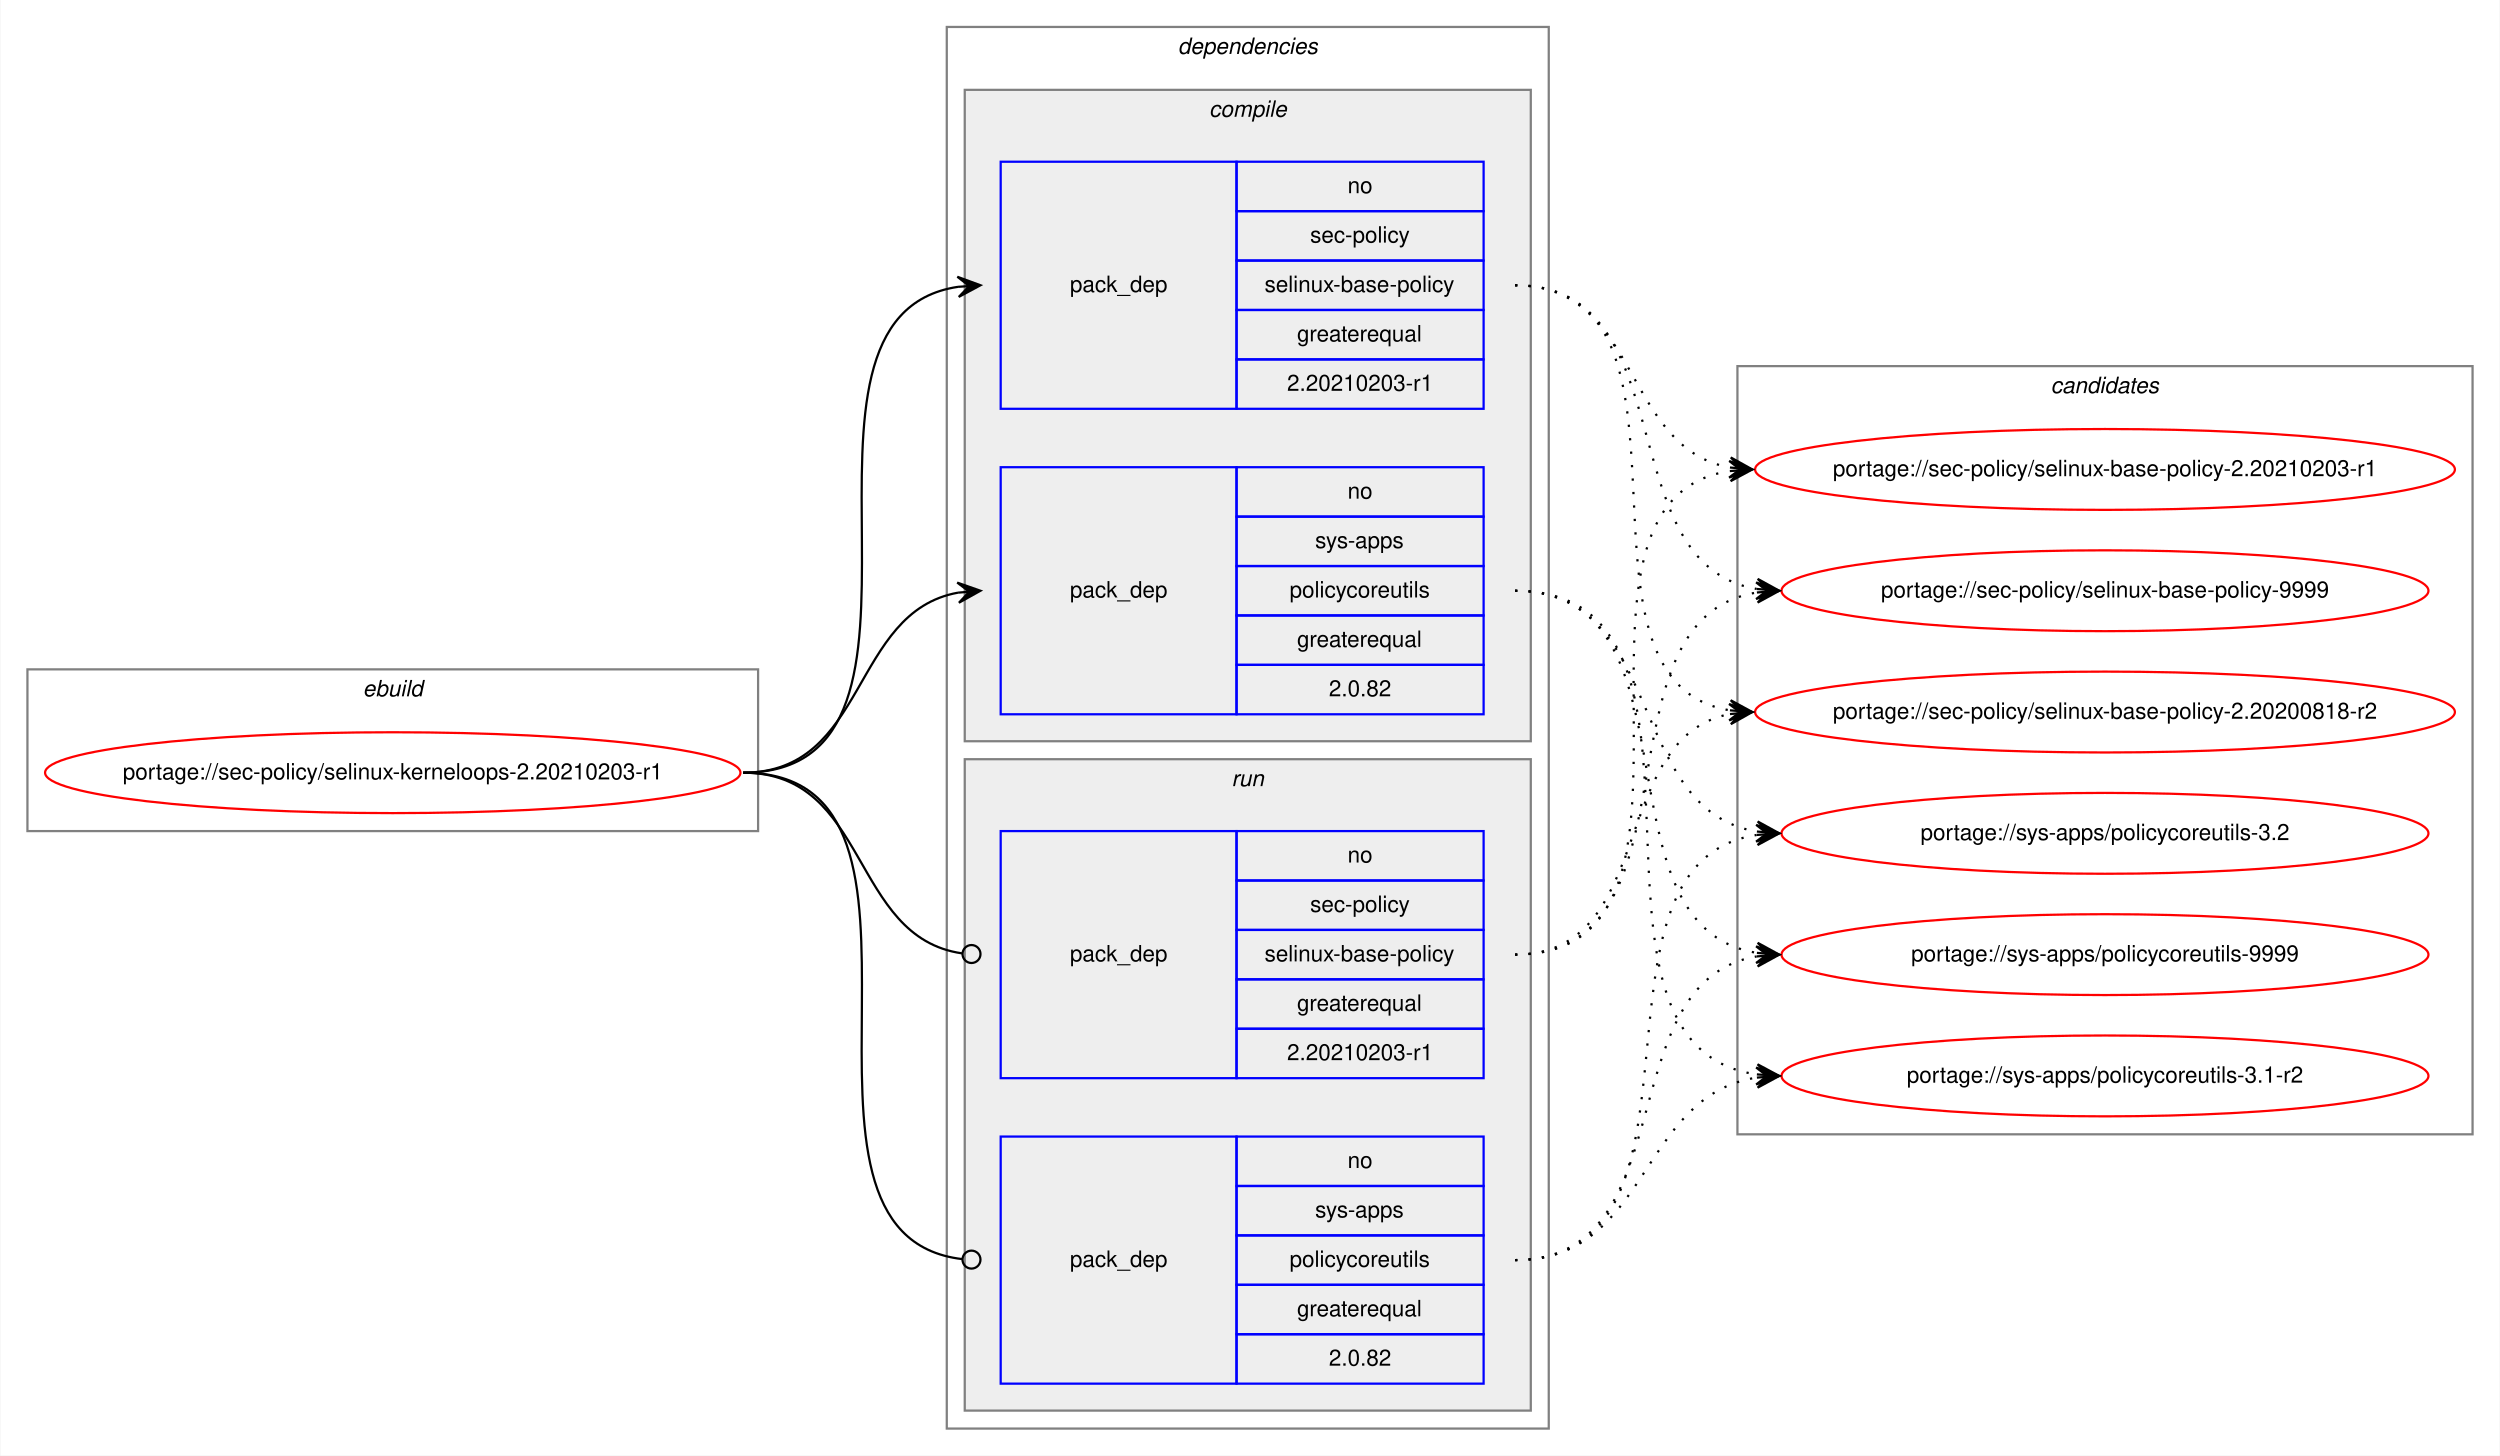
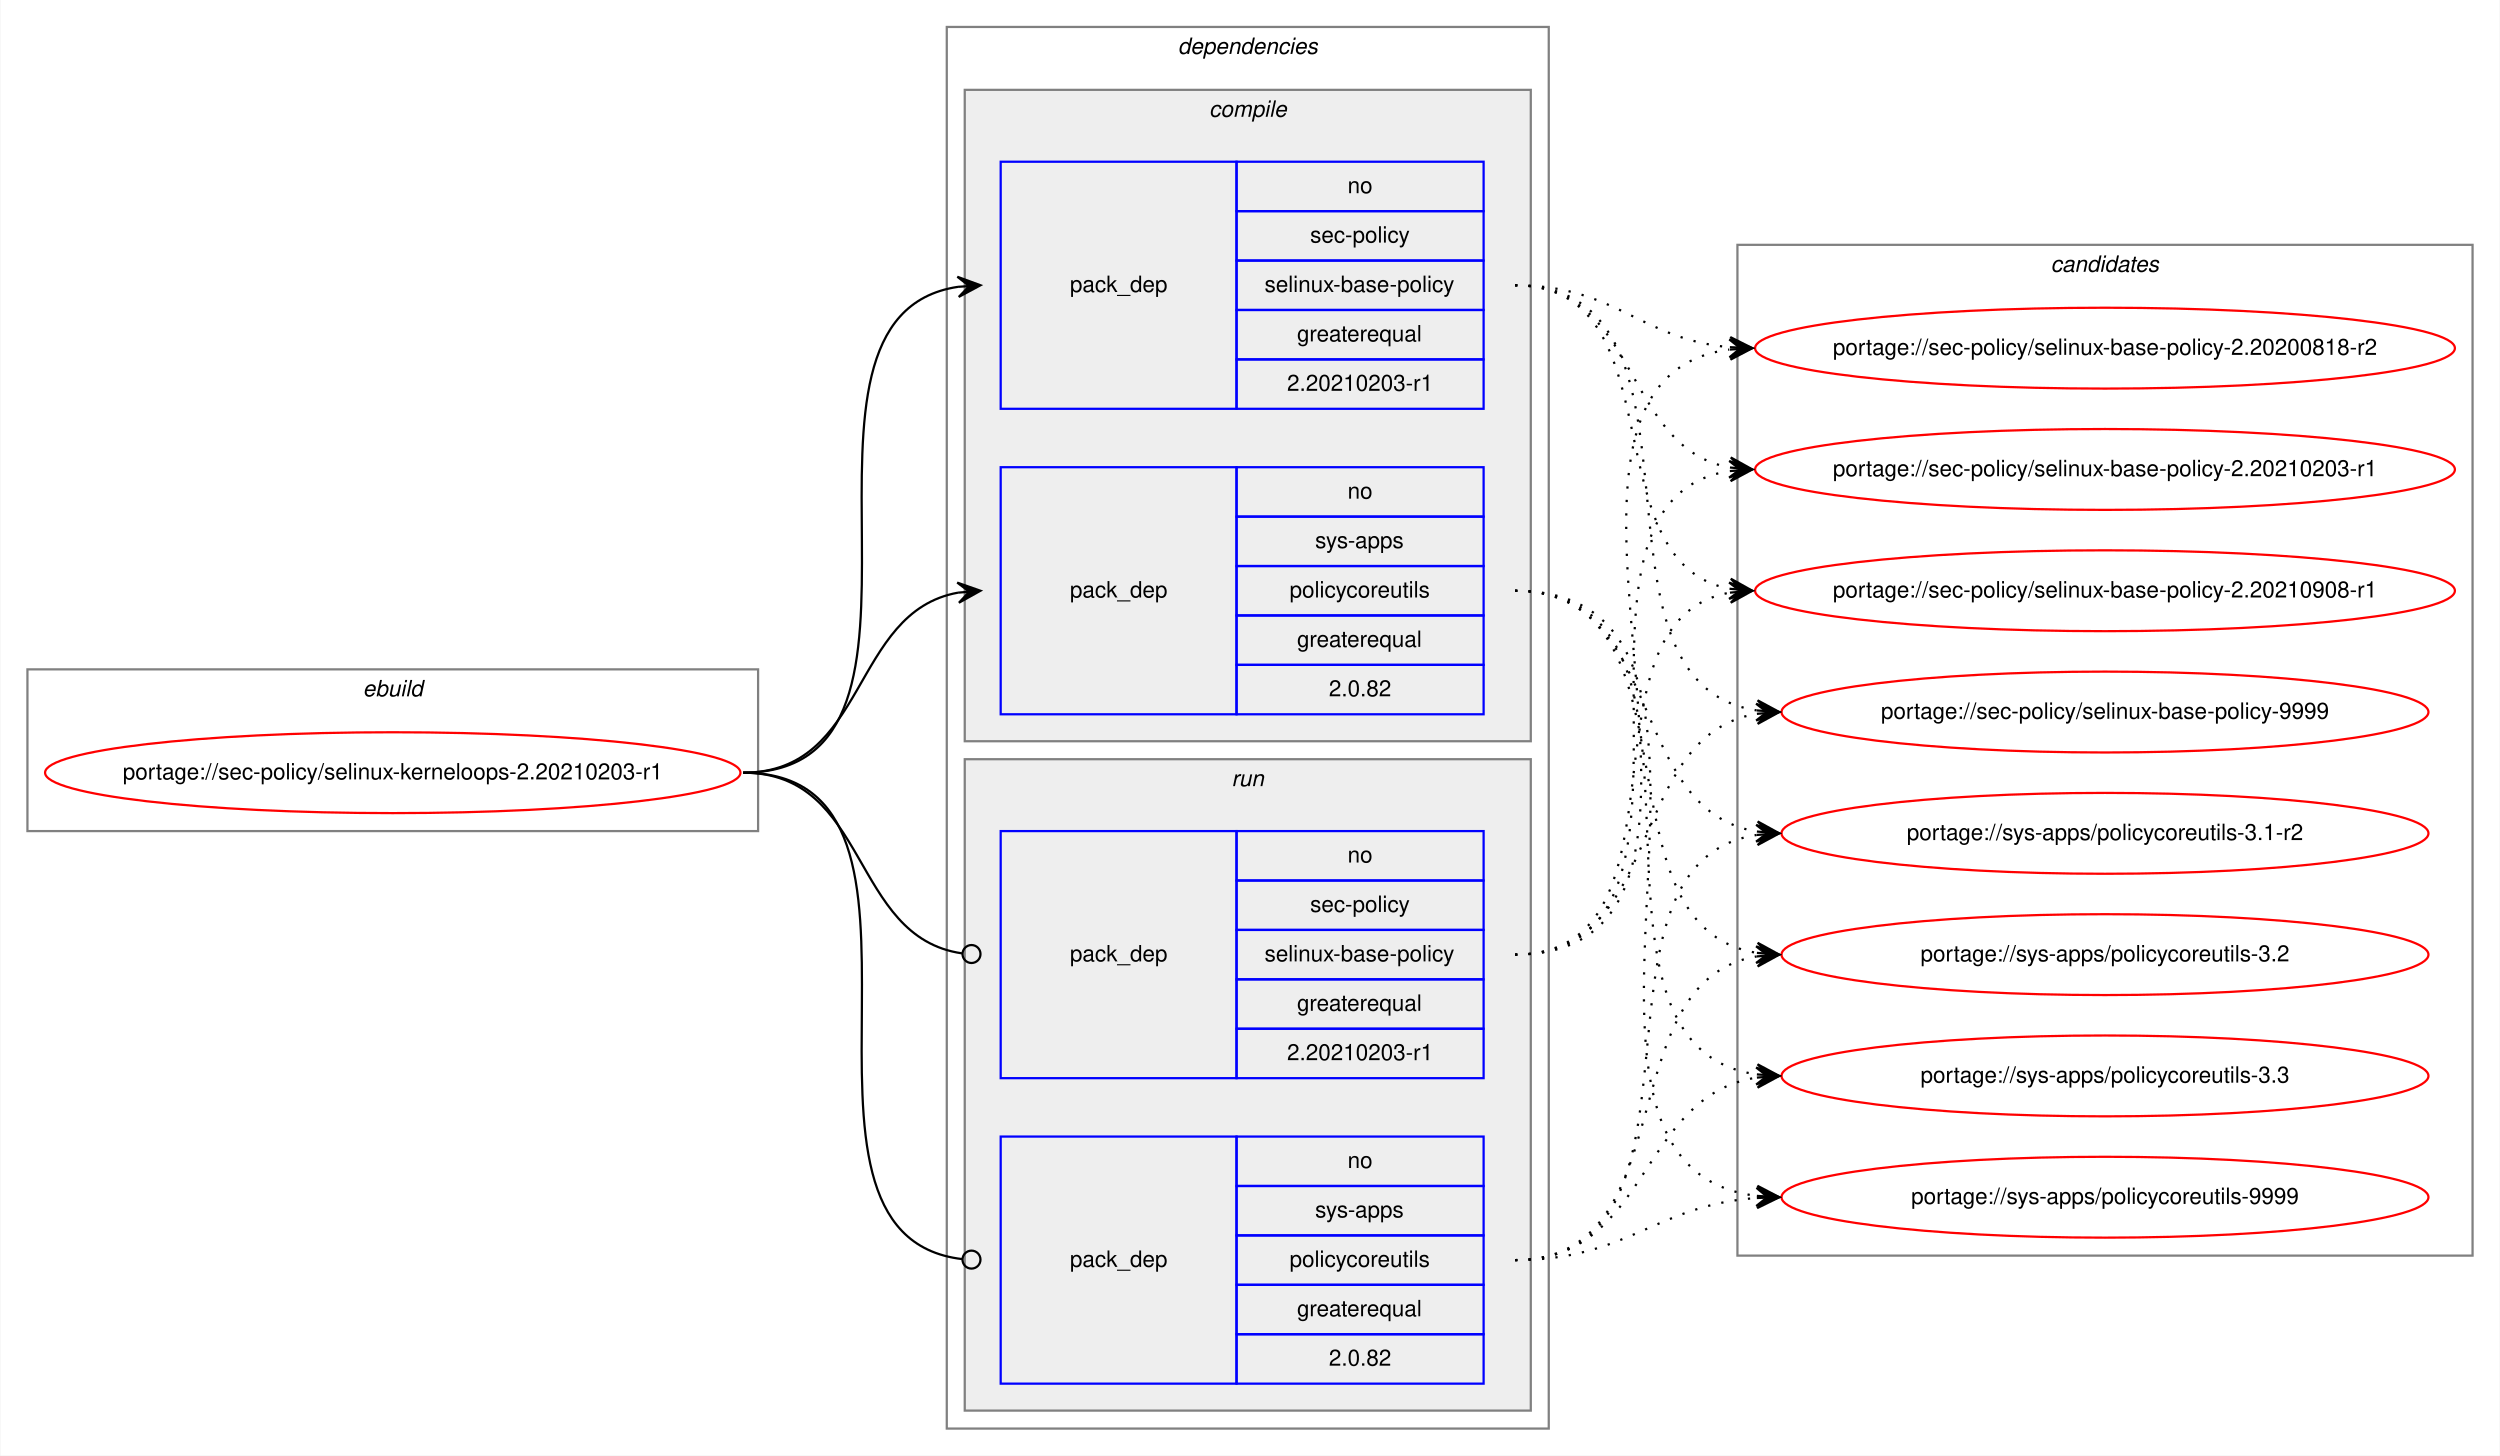
<svg xmlns="http://www.w3.org/2000/svg" xmlns:xlink="http://www.w3.org/1999/xlink" width="1113pt" height="648pt" viewBox="0.00 0.00 1112.57 648.00">
  <g id="graph0" class="graph" transform="scale(1 1) rotate(0) translate(4 644)">
    <polygon fill="white" stroke="transparent" points="-4,4 -4,-644 1108.57,-644 1108.57,4 -4,4" />
    <g id="clust1" class="cluster">
      <polygon fill="none" stroke="gray" points="8,-274 8,-346 333.29,-346 333.29,-274 8,-274" />
      <text text-anchor="start" x="157.31" y="-334" font-family="Helvetica,sans-Serif" font-style="italic" font-size="10.00">ebuild</text>
    </g>
    <g id="clust2" class="cluster">
      <polygon fill="none" stroke="gray" points="417.29,-8 417.29,-632 685.29,-632 685.29,-8 417.29,-8" />
      <text text-anchor="start" x="520.16" y="-620" font-family="Helvetica,sans-Serif" font-style="italic" font-size="10.00">dependencies</text>
    </g>
    <g id="clust3" class="cluster">
      <polygon fill="#eeeeee" stroke="gray" points="425.29,-314 425.29,-604 677.29,-604 677.29,-314 425.29,-314" />
      <text text-anchor="start" x="534.06" y="-592" font-family="Helvetica,sans-Serif" font-style="italic" font-size="10.00">compile</text>
    </g>
    <g id="clust7" class="cluster">
      <polygon fill="#eeeeee" stroke="gray" points="425.29,-16 425.29,-306 677.29,-306 677.29,-16 425.29,-16" />
      <text text-anchor="start" x="544.06" y="-294" font-family="Helvetica,sans-Serif" font-style="italic" font-size="10.00">run</text>
    </g>
    <g id="clust10" class="cluster">
-       <polygon fill="none" stroke="gray" points="769.29,-139 769.29,-481 1096.57,-481 1096.57,-139 769.29,-139" />
-       <text text-anchor="start" x="908.75" y="-469" font-family="Helvetica,sans-Serif" font-style="italic" font-size="10.00">candidates</text>
+       <polygon fill="none" stroke="gray" points="769.29,-85 769.29,-535 1096.57,-535 1096.57,-85 769.29,-85" />
+       <text text-anchor="start" x="908.75" y="-523" font-family="Helvetica,sans-Serif" font-style="italic" font-size="10.00">candidates</text>
    </g>
    <g id="node1" class="node">
      <g id="a_node1">
        <a xlink:href="../sec-policy/selinux-kerneloops-2.20210203-r1.svg" xlink:title="portage://sec-policy/selinux-kerneloops-2.20210203-r1">
          <ellipse fill="none" stroke="red" cx="170.64" cy="-300" rx="154.79" ry="18" />
          <text text-anchor="middle" x="170.64" y="-297" font-family="Helvetica,sans-Serif" font-size="10.00">portage://sec-policy/selinux-kerneloops-2.20210203-r1</text>
        </a>
      </g>
    </g>
    <g id="node2" class="node">
      <polygon fill="none" stroke="blue" points="441.29,-462 441.29,-572 546.29,-572 546.29,-462 441.29,-462" />
      <text text-anchor="start" x="472.11" y="-514" font-family="Helvetica,sans-Serif" font-size="10.00">pack_dep</text>
      <polygon fill="none" stroke="blue" points="546.29,-550 546.29,-572 656.29,-572 656.29,-550 546.29,-550" />
      <text text-anchor="start" x="595.73" y="-558" font-family="Helvetica,sans-Serif" font-size="10.00">no</text>
      <polygon fill="none" stroke="blue" points="546.29,-528 546.29,-550 656.29,-550 656.29,-528 546.29,-528" />
      <text text-anchor="start" x="579.06" y="-536" font-family="Helvetica,sans-Serif" font-size="10.00">sec-policy</text>
      <polygon fill="none" stroke="blue" points="546.29,-506 546.29,-528 656.29,-528 656.29,-506 546.29,-506" />
      <text text-anchor="start" x="558.78" y="-514" font-family="Helvetica,sans-Serif" font-size="10.00">selinux-base-policy</text>
      <polygon fill="none" stroke="blue" points="546.29,-484 546.29,-506 656.29,-506 656.29,-484 546.29,-484" />
      <text text-anchor="start" x="573.22" y="-492" font-family="Helvetica,sans-Serif" font-size="10.00">greaterequal</text>
      <polygon fill="none" stroke="blue" points="546.29,-462 546.29,-484 656.29,-484 656.29,-462 546.29,-462" />
      <text text-anchor="start" x="568.77" y="-470" font-family="Helvetica,sans-Serif" font-size="10.00">2.20210203-r1</text>
    </g>
    <g id="edge1" class="edge">
      <path fill="none" stroke="black" d="M326.64,-300C430.35,-300 332.01,-502.83 422.3,-516.3" />
      <polygon fill="black" stroke="black" points="432.29,-517 422,-520.79 427.3,-516.65 422.31,-516.3 422.31,-516.3 422.31,-516.3 427.3,-516.65 422.63,-511.81 432.29,-517 432.29,-517" />
    </g>
    <g id="node3" class="node">
      <polygon fill="none" stroke="blue" points="441.29,-326 441.29,-436 546.29,-436 546.29,-326 441.29,-326" />
      <text text-anchor="start" x="472.11" y="-378" font-family="Helvetica,sans-Serif" font-size="10.00">pack_dep</text>
      <polygon fill="none" stroke="blue" points="546.29,-414 546.29,-436 656.29,-436 656.29,-414 546.29,-414" />
      <text text-anchor="start" x="595.73" y="-422" font-family="Helvetica,sans-Serif" font-size="10.00">no</text>
      <polygon fill="none" stroke="blue" points="546.29,-392 546.29,-414 656.29,-414 656.29,-392 546.29,-392" />
      <text text-anchor="start" x="581.28" y="-400" font-family="Helvetica,sans-Serif" font-size="10.00">sys-apps</text>
      <polygon fill="none" stroke="blue" points="546.29,-370 546.29,-392 656.29,-392 656.29,-370 546.29,-370" />
      <text text-anchor="start" x="569.9" y="-378" font-family="Helvetica,sans-Serif" font-size="10.00">policycoreutils</text>
      <polygon fill="none" stroke="blue" points="546.29,-348 546.29,-370 656.29,-370 656.29,-348 546.29,-348" />
      <text text-anchor="start" x="573.22" y="-356" font-family="Helvetica,sans-Serif" font-size="10.00">greaterequal</text>
      <polygon fill="none" stroke="blue" points="546.29,-326 546.29,-348 656.29,-348 656.29,-326 546.29,-326" />
      <text text-anchor="start" x="587.39" y="-334" font-family="Helvetica,sans-Serif" font-size="10.00">2.0.82</text>
    </g>
    <g id="edge2" class="edge">
      <path fill="none" stroke="black" d="M326.64,-300C382.23,-300 374.39,-371.49 422.3,-380.15" />
      <polygon fill="black" stroke="black" points="432.29,-381 421.94,-384.63 427.3,-380.57 422.32,-380.15 422.32,-380.15 422.32,-380.15 427.3,-380.57 422.71,-375.66 432.29,-381 432.29,-381" />
    </g>
    <g id="node4" class="node">
      <polygon fill="none" stroke="blue" points="441.29,-164 441.29,-274 546.29,-274 546.29,-164 441.29,-164" />
      <text text-anchor="start" x="472.11" y="-216" font-family="Helvetica,sans-Serif" font-size="10.00">pack_dep</text>
      <polygon fill="none" stroke="blue" points="546.29,-252 546.29,-274 656.29,-274 656.29,-252 546.29,-252" />
      <text text-anchor="start" x="595.73" y="-260" font-family="Helvetica,sans-Serif" font-size="10.00">no</text>
      <polygon fill="none" stroke="blue" points="546.29,-230 546.29,-252 656.29,-252 656.29,-230 546.29,-230" />
      <text text-anchor="start" x="579.06" y="-238" font-family="Helvetica,sans-Serif" font-size="10.00">sec-policy</text>
      <polygon fill="none" stroke="blue" points="546.29,-208 546.29,-230 656.29,-230 656.29,-208 546.29,-208" />
      <text text-anchor="start" x="558.78" y="-216" font-family="Helvetica,sans-Serif" font-size="10.00">selinux-base-policy</text>
      <polygon fill="none" stroke="blue" points="546.29,-186 546.29,-208 656.29,-208 656.29,-186 546.29,-186" />
      <text text-anchor="start" x="573.22" y="-194" font-family="Helvetica,sans-Serif" font-size="10.00">greaterequal</text>
      <polygon fill="none" stroke="blue" points="546.29,-164 546.29,-186 656.29,-186 656.29,-164 546.29,-164" />
      <text text-anchor="start" x="568.77" y="-172" font-family="Helvetica,sans-Serif" font-size="10.00">2.20210203-r1</text>
    </g>
    <g id="edge3" class="edge">
      <path fill="none" stroke="black" d="M326.64,-300C382.92,-300 374.19,-226.72 424.12,-219.56" />
      <ellipse fill="none" stroke="black" cx="428.3" cy="-219.27" rx="4" ry="4" />
    </g>
    <g id="node5" class="node">
      <polygon fill="none" stroke="blue" points="441.29,-28 441.29,-138 546.29,-138 546.29,-28 441.29,-28" />
      <text text-anchor="start" x="472.11" y="-80" font-family="Helvetica,sans-Serif" font-size="10.00">pack_dep</text>
      <polygon fill="none" stroke="blue" points="546.29,-116 546.29,-138 656.29,-138 656.29,-116 546.29,-116" />
      <text text-anchor="start" x="595.73" y="-124" font-family="Helvetica,sans-Serif" font-size="10.00">no</text>
      <polygon fill="none" stroke="blue" points="546.29,-94 546.29,-116 656.29,-116 656.29,-94 546.29,-94" />
      <text text-anchor="start" x="581.28" y="-102" font-family="Helvetica,sans-Serif" font-size="10.00">sys-apps</text>
      <polygon fill="none" stroke="blue" points="546.29,-72 546.29,-94 656.29,-94 656.29,-72 546.29,-72" />
      <text text-anchor="start" x="569.9" y="-80" font-family="Helvetica,sans-Serif" font-size="10.00">policycoreutils</text>
      <polygon fill="none" stroke="blue" points="546.29,-50 546.29,-72 656.29,-72 656.29,-50 546.29,-50" />
      <text text-anchor="start" x="573.22" y="-58" font-family="Helvetica,sans-Serif" font-size="10.00">greaterequal</text>
      <polygon fill="none" stroke="blue" points="546.29,-28 546.29,-50 656.29,-50 656.29,-28 546.29,-28" />
      <text text-anchor="start" x="587.39" y="-36" font-family="Helvetica,sans-Serif" font-size="10.00">2.0.82</text>
    </g>
    <g id="edge4" class="edge">
      <path fill="none" stroke="black" d="M326.64,-300C431.08,-300 330.61,-94.29 424.24,-83.44" />
      <ellipse fill="none" stroke="black" cx="428.29" cy="-83.22" rx="4" ry="4" />
    </g>
    <g id="node6" class="node">
      <g id="a_node6">
        <a xlink:href="../sec-policy/selinux-base-policy-2.20200818-r2.svg" xlink:title="portage://sec-policy/selinux-base-policy-2.20200818-r2">
-           <ellipse fill="none" stroke="red" cx="932.93" cy="-327" rx="155.78" ry="18" />
-           <text text-anchor="middle" x="932.93" y="-324" font-family="Helvetica,sans-Serif" font-size="10.00">portage://sec-policy/selinux-base-policy-2.20200818-r2</text>
+           <ellipse fill="none" stroke="red" cx="932.93" cy="-489" rx="155.78" ry="18" />
+           <text text-anchor="middle" x="932.93" y="-486" font-family="Helvetica,sans-Serif" font-size="10.00">portage://sec-policy/selinux-base-policy-2.20200818-r2</text>
        </a>
      </g>
    </g>
    <g id="edge5" class="edge">
-       <path fill="none" stroke="black" stroke-dasharray="1,5" d="M670.29,-517C763.32,-517 685.56,-340.84 765.91,-327.77" />
-       <polygon fill="black" stroke="black" points="775.93,-327 766.3,-332.25 770.94,-327.38 765.96,-327.76 765.96,-327.76 765.96,-327.76 770.94,-327.38 765.61,-323.28 775.93,-327 775.93,-327" />
+       <path fill="none" stroke="black" stroke-dasharray="1,5" d="M670.29,-517C715.25,-517 725.87,-493 765.74,-489.44" />
+       <polygon fill="black" stroke="black" points="775.93,-489 766.13,-493.93 770.93,-489.22 765.94,-489.43 765.94,-489.43 765.94,-489.43 770.93,-489.22 765.74,-484.94 775.93,-489 775.93,-489" />
    </g>
    <g id="node7" class="node">
      <g id="a_node7">
        <a xlink:href="../sec-policy/selinux-base-policy-2.20210203-r1.svg" xlink:title="portage://sec-policy/selinux-base-policy-2.20210203-r1">
          <ellipse fill="none" stroke="red" cx="932.93" cy="-435" rx="155.78" ry="18" />
          <text text-anchor="middle" x="932.93" y="-432" font-family="Helvetica,sans-Serif" font-size="10.00">portage://sec-policy/selinux-base-policy-2.20210203-r1</text>
        </a>
      </g>
    </g>
    <g id="edge6" class="edge">
      <path fill="none" stroke="black" stroke-dasharray="1,5" d="M670.29,-517C726.12,-517 717.83,-444.63 765.9,-435.87" />
      <polygon fill="black" stroke="black" points="775.93,-435 766.35,-440.34 770.95,-435.43 765.96,-435.86 765.96,-435.86 765.96,-435.86 770.95,-435.43 765.58,-431.38 775.93,-435 775.93,-435" />
    </g>
    <g id="node8" class="node">
      <g id="a_node8">
-         <a xlink:href="../sec-policy/selinux-base-policy-9999.svg" xlink:title="portage://sec-policy/selinux-base-policy-9999">
-           <ellipse fill="none" stroke="red" cx="932.93" cy="-381" rx="144" ry="18" />
-           <text text-anchor="middle" x="932.93" y="-378" font-family="Helvetica,sans-Serif" font-size="10.00">portage://sec-policy/selinux-base-policy-9999</text>
+         <a xlink:href="../sec-policy/selinux-base-policy-2.20210908-r1.svg" xlink:title="portage://sec-policy/selinux-base-policy-2.20210908-r1">
+           <ellipse fill="none" stroke="red" cx="932.93" cy="-381" rx="155.78" ry="18" />
+           <text text-anchor="middle" x="932.93" y="-378" font-family="Helvetica,sans-Serif" font-size="10.00">portage://sec-policy/selinux-base-policy-2.20210908-r1</text>
        </a>
      </g>
    </g>
    <g id="edge7" class="edge">
-       <path fill="none" stroke="black" stroke-dasharray="1,5" d="M670.29,-517C746.62,-517 711.55,-392.94 777.87,-381.8" />
-       <polygon fill="black" stroke="black" points="787.93,-381 778.32,-386.28 782.94,-381.4 777.96,-381.79 777.96,-381.79 777.96,-381.79 782.94,-381.4 777.6,-377.31 787.93,-381 787.93,-381" />
+       <path fill="none" stroke="black" stroke-dasharray="1,5" d="M670.29,-517C743.24,-517 703.56,-393.45 765.96,-381.87" />
+       <polygon fill="black" stroke="black" points="775.93,-381 766.36,-386.35 770.95,-381.43 765.97,-381.87 765.97,-381.87 765.97,-381.87 770.95,-381.43 765.57,-377.38 775.93,-381 775.93,-381" />
    </g>
    <g id="node9" class="node">
      <g id="a_node9">
-         <a xlink:href="../sys-apps/policycoreutils-3.1-r2.svg" xlink:title="portage://sys-apps/policycoreutils-3.1-r2">
-           <ellipse fill="none" stroke="red" cx="932.93" cy="-165" rx="144" ry="18" />
-           <text text-anchor="middle" x="932.93" y="-162" font-family="Helvetica,sans-Serif" font-size="10.00">portage://sys-apps/policycoreutils-3.1-r2</text>
+         <a xlink:href="../sec-policy/selinux-base-policy-9999.svg" xlink:title="portage://sec-policy/selinux-base-policy-9999">
+           <ellipse fill="none" stroke="red" cx="932.93" cy="-327" rx="144" ry="18" />
+           <text text-anchor="middle" x="932.93" y="-324" font-family="Helvetica,sans-Serif" font-size="10.00">portage://sec-policy/selinux-base-policy-9999</text>
        </a>
      </g>
    </g>
    <g id="edge8" class="edge">
-       <path fill="none" stroke="black" stroke-dasharray="1,5" d="M670.29,-381C775.97,-381 685.09,-179.11 777.72,-165.7" />
-       <polygon fill="black" stroke="black" points="787.93,-165 778.26,-170.17 782.94,-165.34 777.95,-165.68 777.95,-165.68 777.95,-165.68 782.94,-165.34 777.64,-161.19 787.93,-165 787.93,-165" />
+       <path fill="none" stroke="black" stroke-dasharray="1,5" d="M670.29,-517C766.02,-517 694.22,-340.48 777.85,-327.73" />
+       <polygon fill="black" stroke="black" points="787.93,-327 778.28,-332.21 782.94,-327.36 777.95,-327.72 777.95,-327.72 777.95,-327.72 782.94,-327.36 777.63,-323.23 787.93,-327 787.93,-327" />
    </g>
    <g id="node10" class="node">
      <g id="a_node10">
-         <a xlink:href="../sys-apps/policycoreutils-3.2.svg" xlink:title="portage://sys-apps/policycoreutils-3.2">
+         <a xlink:href="../sys-apps/policycoreutils-3.1-r2.svg" xlink:title="portage://sys-apps/policycoreutils-3.1-r2">
          <ellipse fill="none" stroke="red" cx="932.93" cy="-273" rx="144" ry="18" />
-           <text text-anchor="middle" x="932.93" y="-270" font-family="Helvetica,sans-Serif" font-size="10.00">portage://sys-apps/policycoreutils-3.2</text>
+           <text text-anchor="middle" x="932.93" y="-270" font-family="Helvetica,sans-Serif" font-size="10.00">portage://sys-apps/policycoreutils-3.1-r2</text>
        </a>
      </g>
    </g>
    <g id="edge9" class="edge">
      <path fill="none" stroke="black" stroke-dasharray="1,5" d="M670.29,-381C737.66,-381 719.17,-283.69 777.83,-273.81" />
      <polygon fill="black" stroke="black" points="787.93,-273 778.32,-278.28 782.94,-273.4 777.96,-273.8 777.96,-273.8 777.96,-273.8 782.94,-273.4 777.6,-269.31 787.93,-273 787.93,-273" />
    </g>
    <g id="node11" class="node">
      <g id="a_node11">
-         <a xlink:href="../sys-apps/policycoreutils-9999.svg" xlink:title="portage://sys-apps/policycoreutils-9999">
+         <a xlink:href="../sys-apps/policycoreutils-3.2.svg" xlink:title="portage://sys-apps/policycoreutils-3.2">
          <ellipse fill="none" stroke="red" cx="932.93" cy="-219" rx="144" ry="18" />
-           <text text-anchor="middle" x="932.93" y="-216" font-family="Helvetica,sans-Serif" font-size="10.00">portage://sys-apps/policycoreutils-9999</text>
+           <text text-anchor="middle" x="932.93" y="-216" font-family="Helvetica,sans-Serif" font-size="10.00">portage://sys-apps/policycoreutils-3.2</text>
        </a>
      </g>
    </g>
    <g id="edge10" class="edge">
      <path fill="none" stroke="black" stroke-dasharray="1,5" d="M670.29,-381C755.62,-381 703.64,-232.02 777.71,-219.8" />
      <polygon fill="black" stroke="black" points="787.93,-219 778.31,-224.26 782.94,-219.39 777.96,-219.78 777.96,-219.78 777.96,-219.78 782.94,-219.39 777.61,-215.29 787.93,-219 787.93,-219" />
    </g>
+     <g id="node12" class="node">
+       <g id="a_node12">
+         <a xlink:href="../sys-apps/policycoreutils-3.3.svg" xlink:title="portage://sys-apps/policycoreutils-3.3">
+           <ellipse fill="none" stroke="red" cx="932.93" cy="-165" rx="144" ry="18" />
+           <text text-anchor="middle" x="932.93" y="-162" font-family="Helvetica,sans-Serif" font-size="10.00">portage://sys-apps/policycoreutils-3.3</text>
+         </a>
+       </g>
+     </g>
    <g id="edge11" class="edge">
-       <path fill="none" stroke="black" stroke-dasharray="1,5" d="M670.29,-219C733.76,-219 711.63,-315.51 765.74,-326.07" />
-       <polygon fill="black" stroke="black" points="775.93,-327 765.56,-330.57 770.95,-326.54 765.97,-326.09 765.97,-326.09 765.97,-326.09 770.95,-326.54 766.38,-321.61 775.93,-327 775.93,-327" />
+       <path fill="none" stroke="black" stroke-dasharray="1,5" d="M670.29,-381C775.97,-381 685.09,-179.11 777.72,-165.7" />
+       <polygon fill="black" stroke="black" points="787.93,-165 778.26,-170.17 782.94,-165.34 777.95,-165.68 777.95,-165.68 777.95,-165.68 782.94,-165.34 777.64,-161.19 787.93,-165 787.93,-165" />
+     </g>
+     <g id="node13" class="node">
+       <g id="a_node13">
+         <a xlink:href="../sys-apps/policycoreutils-9999.svg" xlink:title="portage://sys-apps/policycoreutils-9999">
+           <ellipse fill="none" stroke="red" cx="932.93" cy="-111" rx="144" ry="18" />
+           <text text-anchor="middle" x="932.93" y="-108" font-family="Helvetica,sans-Serif" font-size="10.00">portage://sys-apps/policycoreutils-9999</text>
+         </a>
+       </g>
    </g>
    <g id="edge12" class="edge">
+       <path fill="none" stroke="black" stroke-dasharray="1,5" d="M670.29,-381C797.6,-381 664.71,-125.56 777.8,-111.59" />
+       <polygon fill="black" stroke="black" points="787.93,-111 778.21,-116.08 782.94,-111.29 777.94,-111.59 777.94,-111.59 777.94,-111.59 782.94,-111.29 777.68,-107.09 787.93,-111 787.93,-111" />
+     </g>
+     <g id="edge13" class="edge">
+       <path fill="none" stroke="black" stroke-dasharray="1,5" d="M670.29,-219C795.5,-219 655.46,-473.92 765.64,-488.36" />
+       <polygon fill="black" stroke="black" points="775.93,-489 765.67,-492.87 770.94,-488.69 765.95,-488.38 765.95,-488.38 765.95,-488.38 770.94,-488.69 766.22,-483.89 775.93,-489 775.93,-489" />
+     </g>
+     <g id="edge14" class="edge">
      <path fill="none" stroke="black" stroke-dasharray="1,5" d="M670.29,-219C773.5,-219 676.2,-420.49 765.71,-434.26" />
      <polygon fill="black" stroke="black" points="775.93,-435 765.63,-438.77 770.94,-434.64 765.95,-434.28 765.95,-434.28 765.95,-434.28 770.94,-434.64 766.28,-429.79 775.93,-435 775.93,-435" />
    </g>
-     <g id="edge13" class="edge">
-       <path fill="none" stroke="black" stroke-dasharray="1,5" d="M670.29,-219C755.62,-219 703.64,-367.98 777.71,-380.2" />
-       <polygon fill="black" stroke="black" points="787.93,-381 777.61,-384.71 782.94,-380.61 777.96,-380.22 777.96,-380.22 777.96,-380.22 782.94,-380.61 778.31,-375.74 787.93,-381 787.93,-381" />
-     </g>
-     <g id="edge14" class="edge">
+     <g id="edge15" class="edge">
+       <path fill="none" stroke="black" stroke-dasharray="1,5" d="M670.29,-219C752.55,-219 695.39,-367.38 765.67,-380.13" />
+       <polygon fill="black" stroke="black" points="775.93,-381 765.58,-384.64 770.95,-380.58 765.96,-380.15 765.96,-380.15 765.96,-380.15 770.95,-380.58 766.34,-375.67 775.93,-381 775.93,-381" />
+     </g>
+     <g id="edge16" class="edge">
+       <path fill="none" stroke="black" stroke-dasharray="1,5" d="M670.29,-219C737.66,-219 719.17,-316.31 777.83,-326.19" />
+       <polygon fill="black" stroke="black" points="787.93,-327 777.6,-330.69 782.94,-326.6 777.96,-326.2 777.96,-326.2 777.96,-326.2 782.94,-326.6 778.32,-321.72 787.93,-327 787.93,-327" />
+     </g>
+     <g id="edge17" class="edge">
+       <path fill="none" stroke="black" stroke-dasharray="1,5" d="M670.29,-83C766.02,-83 694.22,-259.52 777.85,-272.27" />
+       <polygon fill="black" stroke="black" points="787.93,-273 777.63,-276.77 782.94,-272.64 777.95,-272.28 777.95,-272.28 777.95,-272.28 782.94,-272.64 778.28,-267.79 787.93,-273 787.93,-273" />
+     </g>
+     <g id="edge18" class="edge">
+       <path fill="none" stroke="black" stroke-dasharray="1,5" d="M670.29,-83C746.62,-83 711.55,-207.06 777.87,-218.2" />
+       <polygon fill="black" stroke="black" points="787.93,-219 777.6,-222.69 782.94,-218.6 777.96,-218.21 777.96,-218.21 777.96,-218.21 782.94,-218.6 778.32,-213.72 787.93,-219 787.93,-219" />
+     </g>
+     <g id="edge19" class="edge">
      <path fill="none" stroke="black" stroke-dasharray="1,5" d="M670.29,-83C730.41,-83 725.07,-155.97 777.78,-164.24" />
      <polygon fill="black" stroke="black" points="787.93,-165 777.62,-168.74 782.94,-164.63 777.96,-164.25 777.96,-164.25 777.96,-164.25 782.94,-164.63 778.29,-159.77 787.93,-165 787.93,-165" />
    </g>
-     <g id="edge15" class="edge">
-       <path fill="none" stroke="black" stroke-dasharray="1,5" d="M670.29,-83C766.02,-83 694.22,-259.52 777.85,-272.27" />
-       <polygon fill="black" stroke="black" points="787.93,-273 777.63,-276.77 782.94,-272.64 777.95,-272.28 777.95,-272.28 777.95,-272.28 782.94,-272.64 778.28,-267.79 787.93,-273 787.93,-273" />
-     </g>
-     <g id="edge16" class="edge">
-       <path fill="none" stroke="black" stroke-dasharray="1,5" d="M670.29,-83C746.62,-83 711.55,-207.06 777.87,-218.2" />
-       <polygon fill="black" stroke="black" points="787.93,-219 777.6,-222.69 782.94,-218.6 777.96,-218.21 777.96,-218.21 777.96,-218.21 782.94,-218.6 778.32,-213.72 787.93,-219 787.93,-219" />
+     <g id="edge20" class="edge">
+       <path fill="none" stroke="black" stroke-dasharray="1,5" d="M670.29,-83C720.46,-83 732.64,-107.4 777.77,-110.65" />
+       <polygon fill="black" stroke="black" points="787.93,-111 777.78,-115.15 782.93,-110.83 777.93,-110.65 777.93,-110.65 777.93,-110.65 782.93,-110.83 778.09,-106.15 787.93,-111 787.93,-111" />
    </g>
  </g>
</svg>
